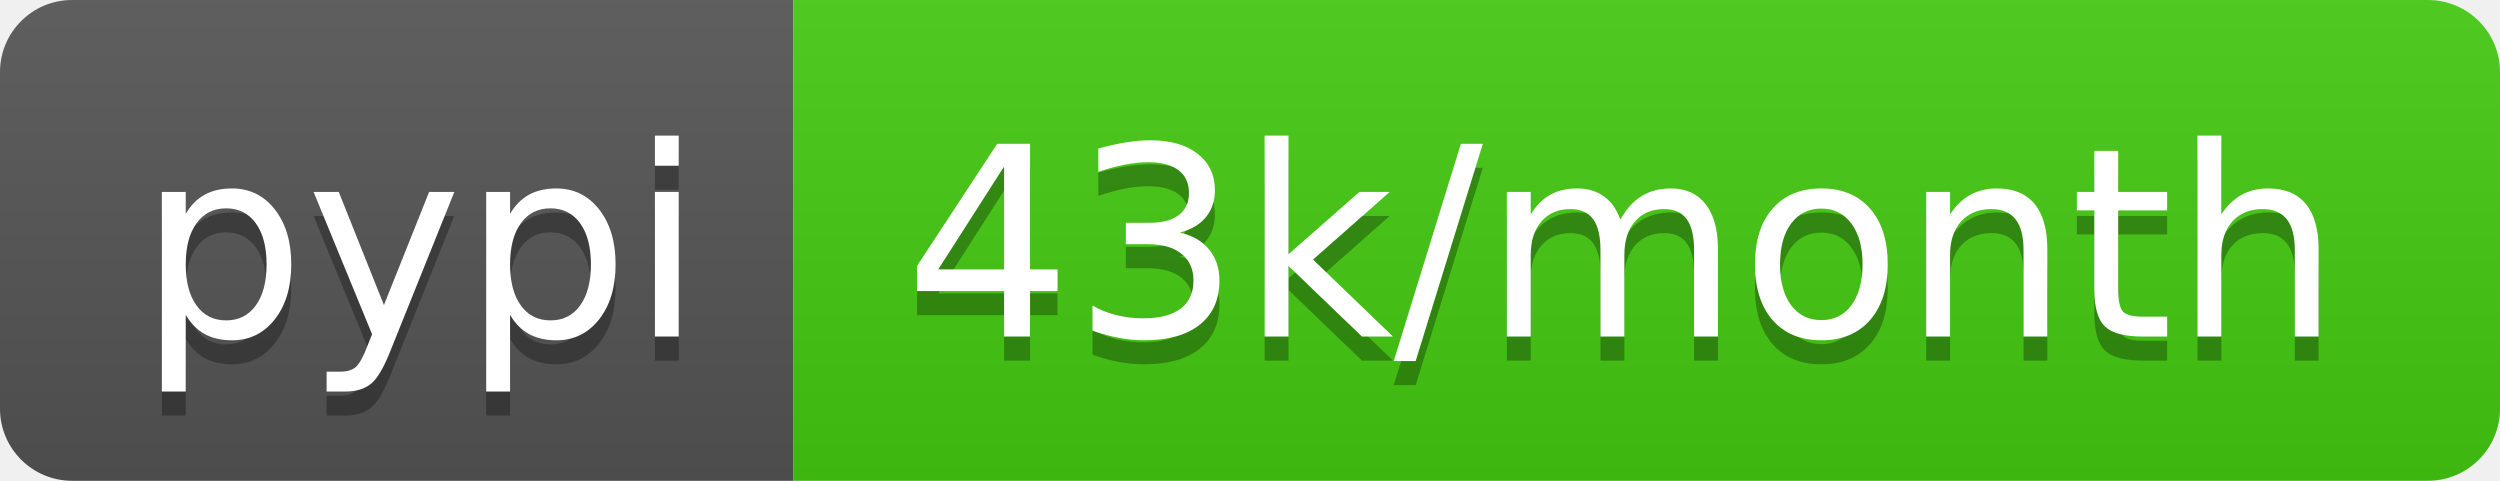
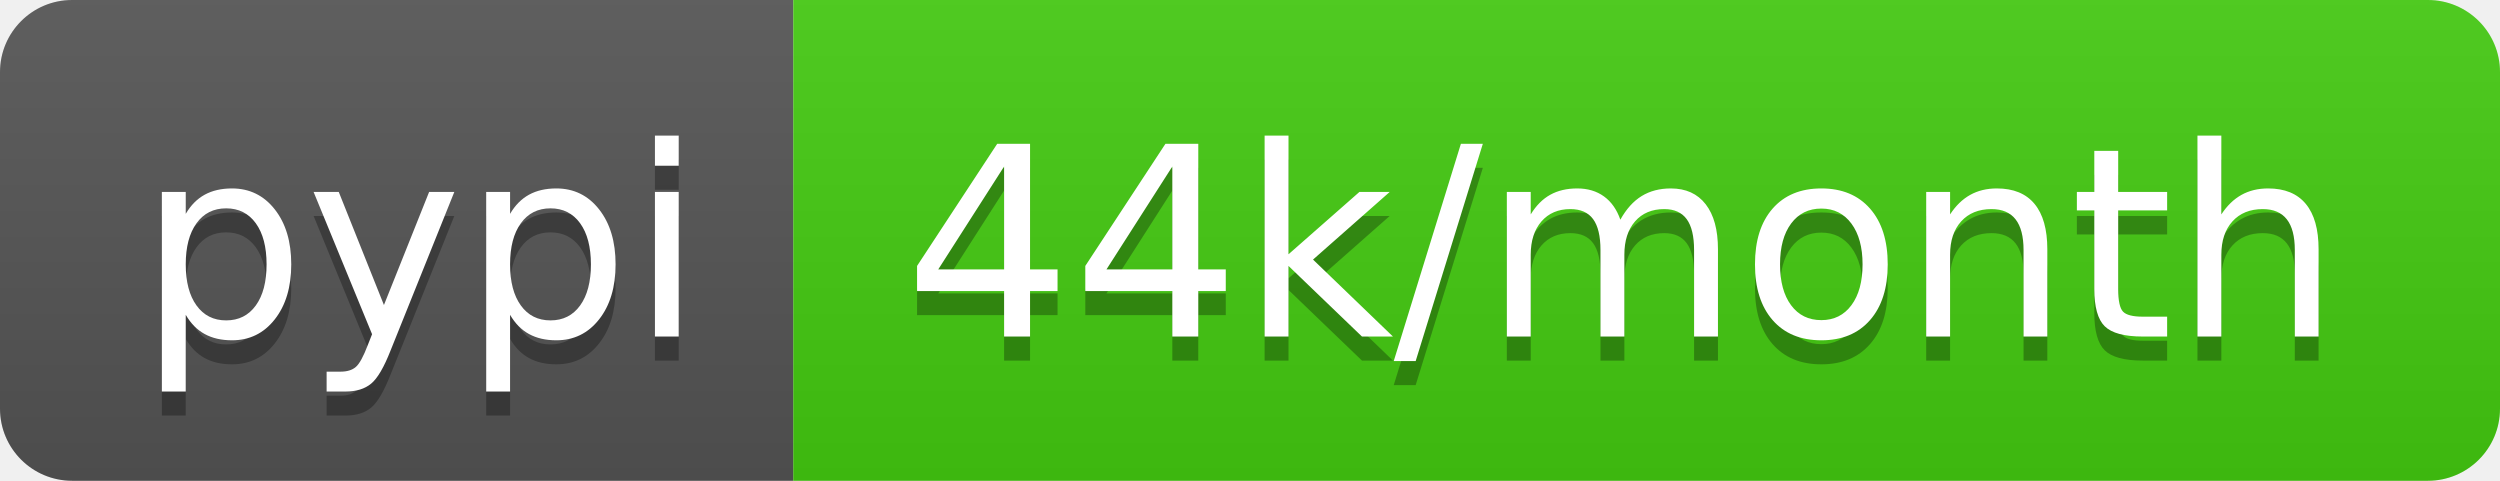
<svg xmlns="http://www.w3.org/2000/svg" width="104" height="20">
  <linearGradient id="s" x2="0" y2="100%">
    <stop offset="0" stop-color="#bbb" stop-opacity=".1" />
    <stop offset="1" stop-opacity=".1" />
  </linearGradient>
  <clipPath id="r">
    <rect width="104" height="20" rx="3" fill="#fff" />
  </clipPath>
  <g clip-path="url(#r)">
    <rect width="33" height="20" fill="#555" />
    <rect x="33" width="71" height="20" fill="#4c1" />
    <rect width="104" height="20" fill="url(#s)" />
  </g>
  <g fill="#fff" text-anchor="middle" font-family="DejaVu Sans,Verdana,Geneva,sans-serif" font-size="110">
    <text x="175" y="150" fill="#010101" fill-opacity=".3" transform="scale(.1)" textLength="230">pypi</text>
    <text x="175" y="140" transform="scale(.1)" textLength="230">pypi</text>
-     <text x="675" y="150" fill="#010101" fill-opacity=".3" transform="scale(.1)" textLength="610">43k/month</text>
-     <text x="675" y="140" transform="scale(.1)" textLength="610">43k/month</text>
+     <text x="675" y="150" fill="#010101" fill-opacity=".3" transform="scale(.1)" textLength="610">44k/month</text>
+     <text x="675" y="140" transform="scale(.1)" textLength="610">44k/month</text>
  </g>
</svg>
